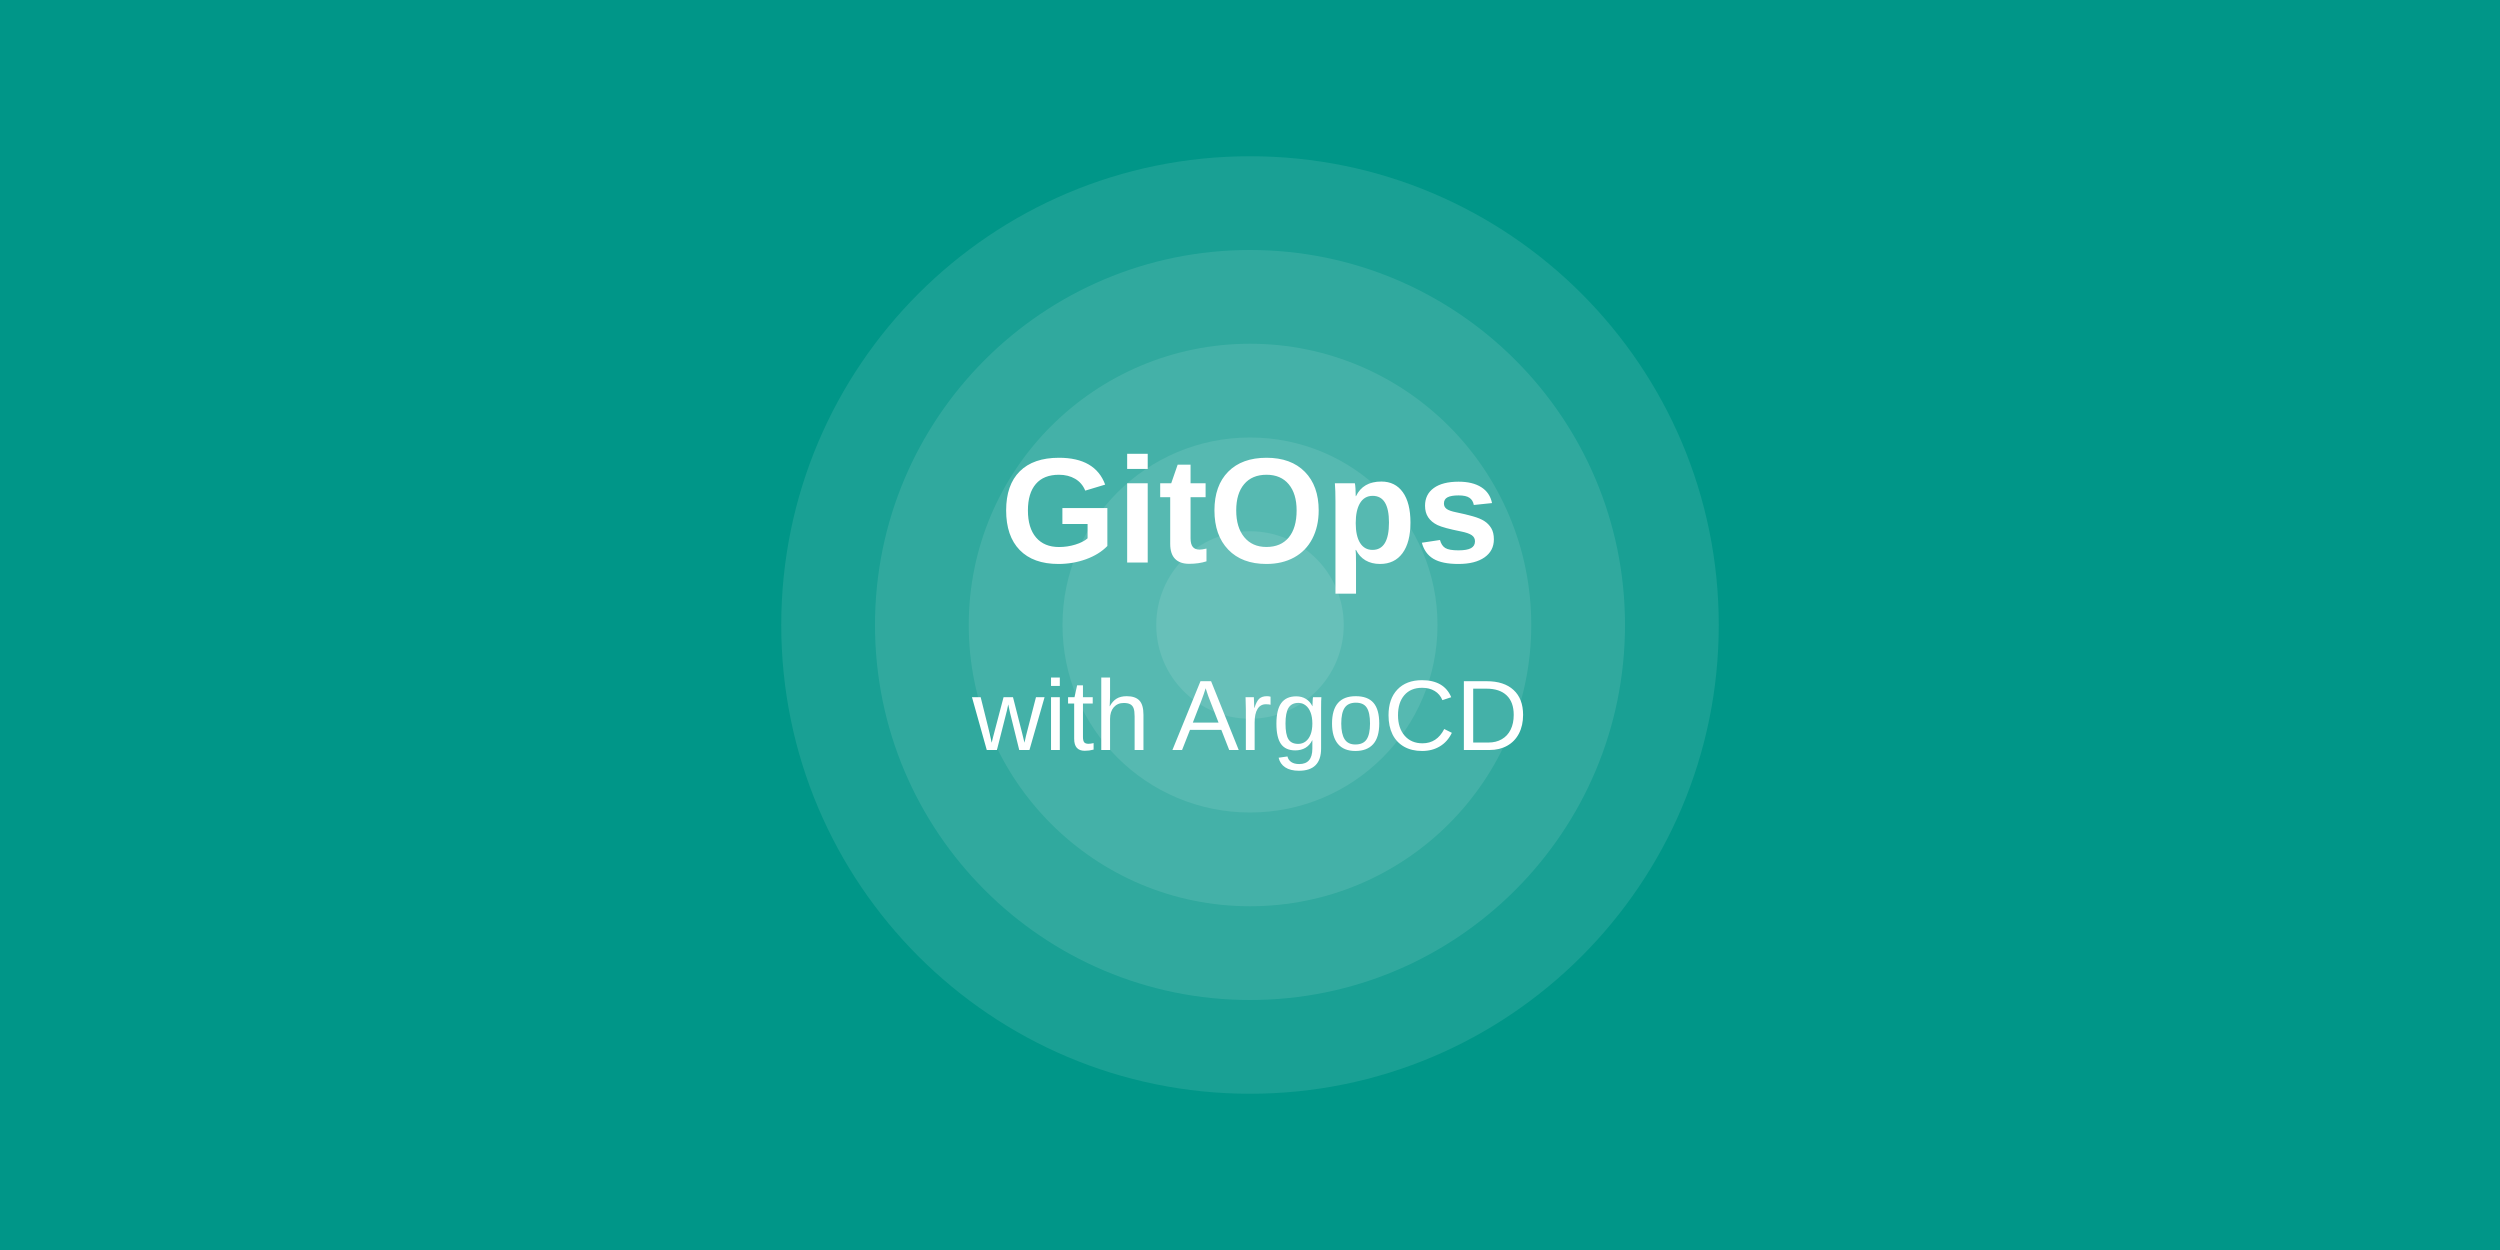
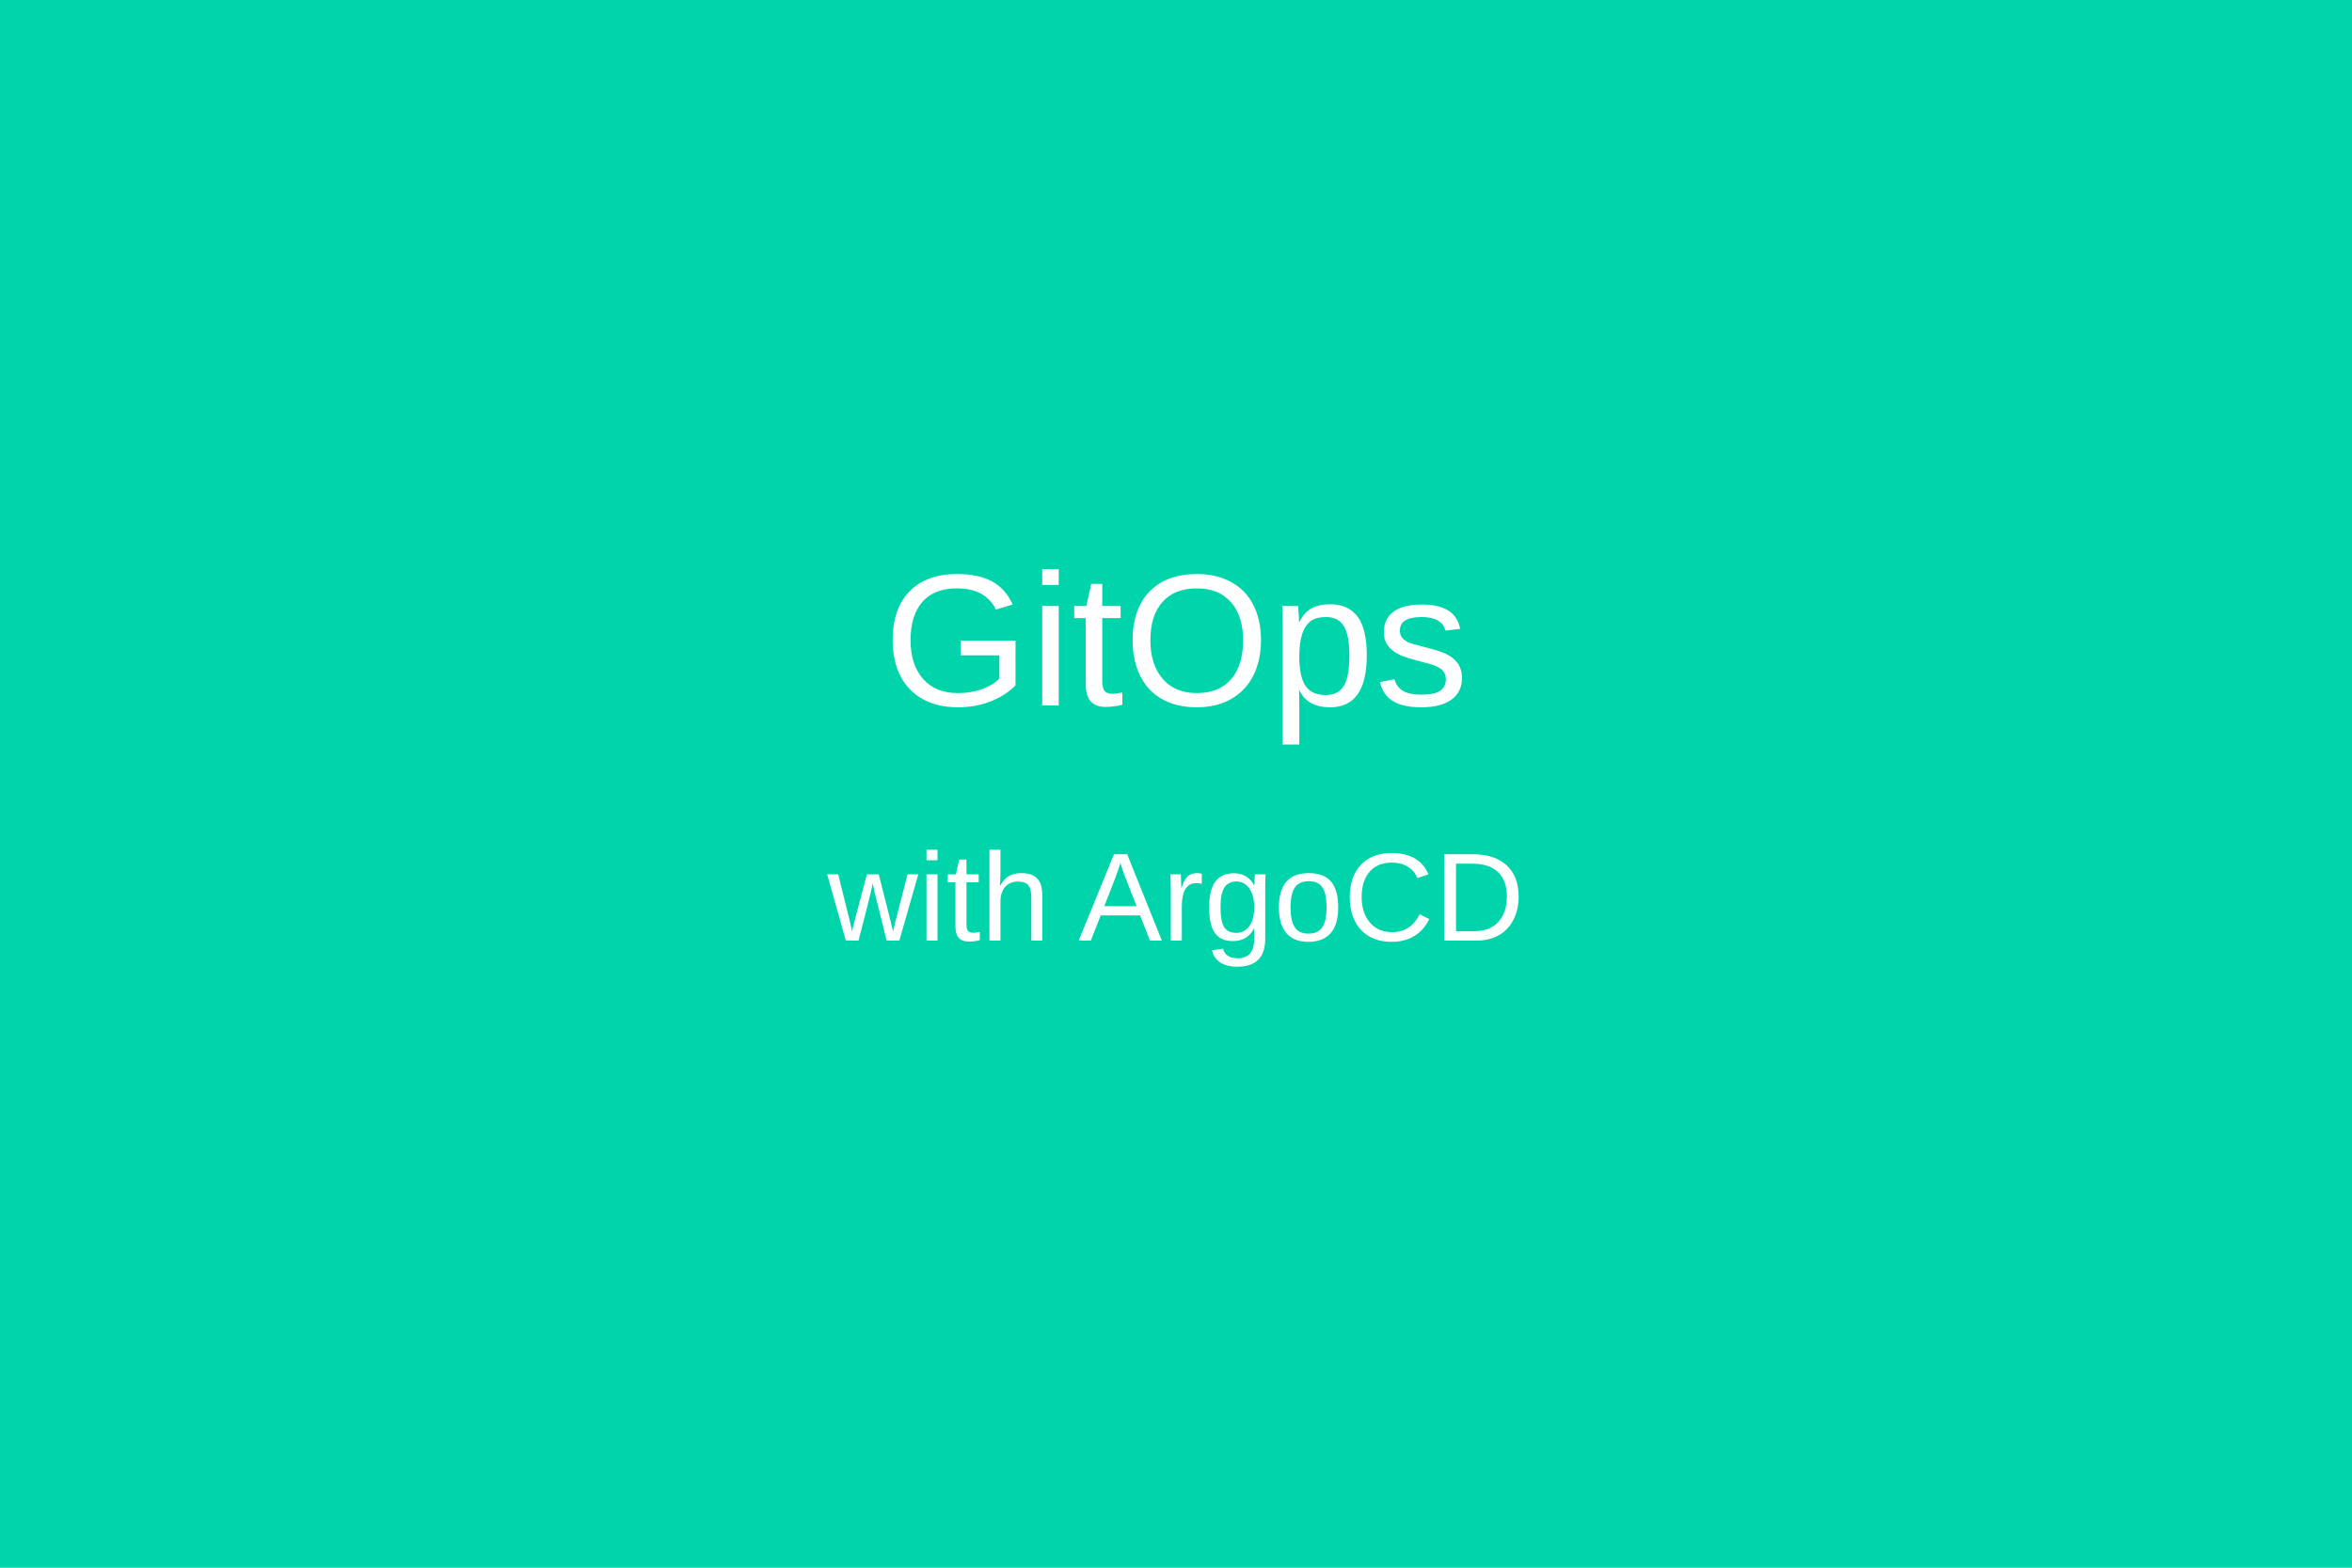
- <svg xmlns="http://www.w3.org/2000/svg" width="800" height="400" viewBox="0 0 800 400">
-   <rect width="800" height="400" fill="#009688" />
-   <g transform="translate(400, 200)">
-     <circle cx="0" cy="0" r="150" fill="#ffffff" fill-opacity="0.1" />
-     <circle cx="0" cy="0" r="120" fill="#ffffff" fill-opacity="0.1" />
-     <circle cx="0" cy="0" r="90" fill="#ffffff" fill-opacity="0.1" />
-     <circle cx="0" cy="0" r="60" fill="#ffffff" fill-opacity="0.1" />
-     <circle cx="0" cy="0" r="30" fill="#ffffff" fill-opacity="0.1" />
-   </g>
-   <text x="400" y="180" font-family="Arial" font-size="48" font-weight="bold" text-anchor="middle" fill="#ffffff">GitOps</text>
-   <text x="400" y="240" font-family="Arial" font-size="32" text-anchor="middle" fill="#ffffff">with ArgoCD</text>
+ <svg xmlns="http://www.w3.org/2000/svg" width="300" height="200">
+   <rect width="300" height="200" fill="#00d4aa" />
+   <text x="150" y="90" text-anchor="middle" fill="white" font-size="24" font-family="Arial">GitOps</text>
+   <text x="150" y="120" text-anchor="middle" fill="white" font-size="16" font-family="Arial">with ArgoCD</text>
</svg>
